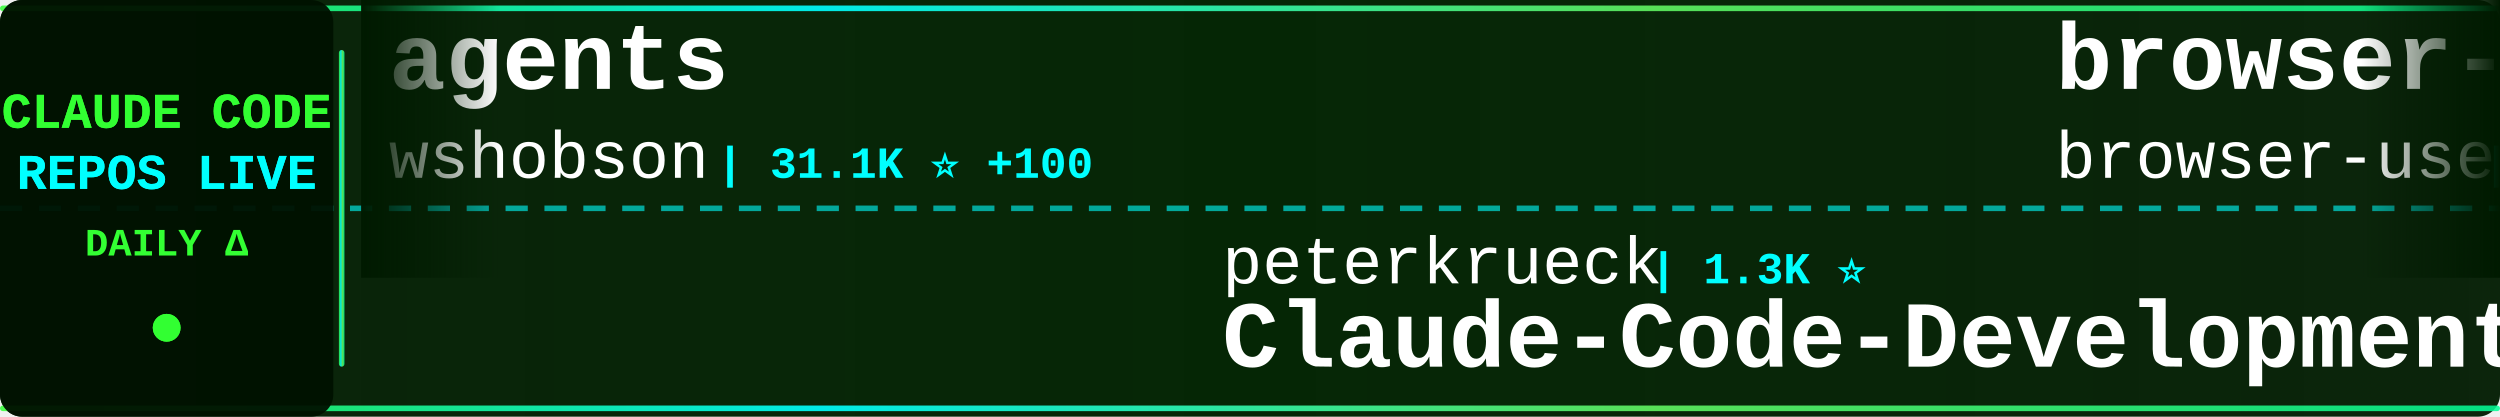
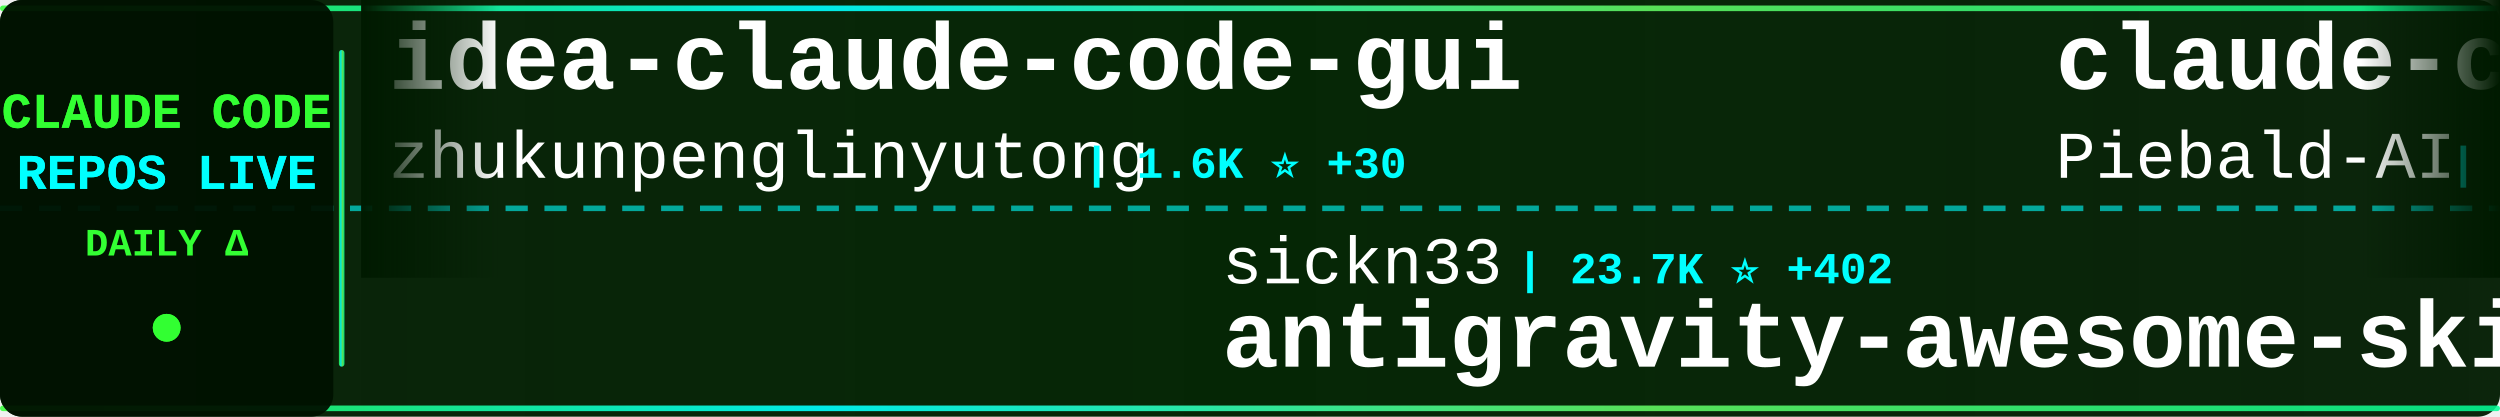
<svg xmlns="http://www.w3.org/2000/svg" width="900" height="150">
  <defs>
    <linearGradient id="tickerBg" x1="0%" y1="0%" x2="100%" y2="0%">
      <stop offset="0%" style="stop-color:#001a00;stop-opacity:0.95" />
      <stop offset="50%" style="stop-color:#002200;stop-opacity:0.98" />
      <stop offset="100%" style="stop-color:#001a00;stop-opacity:0.95" />
    </linearGradient>
    <linearGradient id="borderGrad" x1="0%" y1="0%" x2="100%" y2="0%">
      <stop offset="0%" style="stop-color:#33ff33;stop-opacity:0.85">
        <animate attributeName="stop-opacity" values="0.85;1;0.85" dur="2s" repeatCount="indefinite" />
      </stop>
      <stop offset="33%" style="stop-color:#00ffff;stop-opacity:0.9">
        <animate attributeName="stop-opacity" values="0.9;1;0.9" dur="2.2s" repeatCount="indefinite" />
      </stop>
      <stop offset="66%" style="stop-color:#66ff66;stop-opacity:0.85">
        <animate attributeName="stop-opacity" values="0.85;1;0.85" dur="1.8s" repeatCount="indefinite" />
      </stop>
      <stop offset="100%" style="stop-color:#00ff99;stop-opacity:0.85">
        <animate attributeName="stop-opacity" values="0.85;1;0.85" dur="2s" repeatCount="indefinite" />
      </stop>
    </linearGradient>
    <filter id="textGlow">
      <feGaussianBlur stdDeviation="0.1" result="coloredBlur" />
      <feMerge>
        <feMergeNode in="coloredBlur" />
        <feMergeNode in="SourceGraphic" />
      </feMerge>
    </filter>
    <filter id="metricGlow">
      <feGaussianBlur stdDeviation="0.2" result="coloredBlur" />
      <feMerge>
        <feMergeNode in="coloredBlur" />
        <feMergeNode in="SourceGraphic" />
      </feMerge>
    </filter>
    <linearGradient id="leftFade" x1="0%" y1="0%" x2="100%" y2="0%">
      <stop offset="0%" style="stop-color:#001a00;stop-opacity:1" />
      <stop offset="100%" style="stop-color:#001a00;stop-opacity:0" />
    </linearGradient>
    <linearGradient id="rightFade" x1="0%" y1="0%" x2="100%" y2="0%">
      <stop offset="0%" style="stop-color:#001a00;stop-opacity:0" />
      <stop offset="100%" style="stop-color:#001a00;stop-opacity:1" />
    </linearGradient>
  </defs>
  <rect width="900" height="150" fill="url(#tickerBg)" rx="8" />
  <rect x="0" y="2" width="900" height="2" fill="url(#borderGrad)" rx="1" />
  <rect x="0" y="146" width="900" height="2" fill="url(#borderGrad)" rx="1" />
  <line x1="0" y1="75" x2="900" y2="75" stroke="#00ffff" stroke-width="2" stroke-dasharray="8 6" opacity="0.6" />
  <rect x="0" y="0" width="120" height="150" fill="#001100" opacity="0.95" rx="8" />
  <text x="60" y="46" font-family="'Courier New', monospace" font-size="18" font-weight="bold" fill="#33ff33" text-anchor="middle" filter="url(#textGlow)">
    CLAUDE CODE
  </text>
  <text x="60" y="68" font-family="'Courier New', monospace" font-size="18" font-weight="bold" fill="#00ffff" text-anchor="middle" filter="url(#textGlow)">
    REPOS LIVE
  </text>
  <text x="60" y="92" font-family="'Courier New', monospace" font-size="14" font-weight="bold" fill="#33ff33" text-anchor="middle">
    DAILY Δ
  </text>
  <circle cx="60" cy="118" r="5" fill="#33ff33" filter="url(#metricGlow)">
    <animate attributeName="r" values="4;6;4" dur="1.5s" repeatCount="indefinite" />
    <animate attributeName="opacity" values="0.6;1;0.6" dur="1.5s" repeatCount="indefinite" />
  </circle>
  <rect x="122" y="18" width="2" height="114" fill="url(#borderGrad)" rx="1" />
  <clipPath id="tickerClip">
    <rect x="130" y="0" width="770" height="150" />
  </clipPath>
  <g clip-path="url(#tickerClip)">
    <g id="tickerItems">
      <animateTransform attributeName="transform" attributeType="XML" type="translate" from="0 0" to="-3000 0" dur="54s" repeatCount="indefinite" />
      <g transform="translate(0, 0)">
-         <text x="140" y="32" font-family="'Courier New', monospace" font-size="34" font-weight="bold" fill="#ffffff">agents</text>
-         <text x="140" y="64" font-family="'Courier New', monospace" font-size="24" font-weight="normal" fill="#ffffff" opacity="1.0">wshobson</text>
-         <text x="258" y="64" font-family="'Courier New', monospace" font-size="16" font-weight="bold" fill="#00ffff"> | 31.1K ⭐ +100</text>
+         <text x="140" y="32" font-family="'Courier New', monospace" font-size="34" font-weight="bold" fill="#ffffff">idea-claude-code-gui</text>
+         <text x="140" y="64" font-family="'Courier New', monospace" font-size="24" font-weight="normal" fill="#ffffff" opacity="1.0">zhukunpenglinyutong</text>
+         <text x="390" y="64" font-family="'Courier New', monospace" font-size="16" font-weight="bold" fill="#00ffff"> | 1.6K ⭐ +30</text>
      </g>
      <g transform="translate(300, 0)">
-         <text x="140" y="102" font-family="'Courier New', monospace" font-size="24" font-weight="normal" fill="#ffffff" opacity="1.0">peterkrueck</text>
-         <text x="294" y="102" font-family="'Courier New', monospace" font-size="16" font-weight="bold" fill="#00ffff"> | 1.3K ⭐</text>
-         <text x="140" y="132" font-family="'Courier New', monospace" font-size="34" font-weight="bold" fill="#ffffff">Claude-Code-Development-...</text>
+         <text x="140" y="102" font-family="'Courier New', monospace" font-size="24" font-weight="normal" fill="#ffffff" opacity="1.0">sickn33</text>
+         <text x="246" y="102" font-family="'Courier New', monospace" font-size="16" font-weight="bold" fill="#00ffff"> | 23.7K ⭐ +402</text>
+         <text x="140" y="132" font-family="'Courier New', monospace" font-size="34" font-weight="bold" fill="#ffffff">antigravity-awesome-skil...</text>
      </g>
      <g transform="translate(600, 0)">
-         <text x="140" y="32" font-family="'Courier New', monospace" font-size="34" font-weight="bold" fill="#ffffff">browser-use</text>
-         <text x="140" y="64" font-family="'Courier New', monospace" font-size="24" font-weight="normal" fill="#ffffff" opacity="1.0">browser-use</text>
-         <text x="294" y="64" font-family="'Courier New', monospace" font-size="16" font-weight="bold" fill="#00ffff"> | 80.5K ⭐ +140</text>
+         <text x="140" y="32" font-family="'Courier New', monospace" font-size="34" font-weight="bold" fill="#ffffff">claude-code-system-promp...</text>
+         <text x="140" y="64" font-family="'Courier New', monospace" font-size="24" font-weight="normal" fill="#ffffff" opacity="1.0">Piebald-AI</text>
+         <text x="282" y="64" font-family="'Courier New', monospace" font-size="16" font-weight="bold" fill="#00ffff"> | 5.8K ⭐ +56</text>
      </g>
      <g transform="translate(900, 0)">
-         <text x="140" y="102" font-family="'Courier New', monospace" font-size="24" font-weight="normal" fill="#ffffff" opacity="1.0">shareAI-lab</text>
-         <text x="294" y="102" font-family="'Courier New', monospace" font-size="16" font-weight="bold" fill="#00ffff"> | 25.5K ⭐ +312</text>
-         <text x="140" y="132" font-family="'Courier New', monospace" font-size="34" font-weight="bold" fill="#ffffff">learn-claude-code</text>
+         <text x="140" y="102" font-family="'Courier New', monospace" font-size="24" font-weight="normal" fill="#ffffff" opacity="1.0">cixingguangming55555</text>
+         <text x="402" y="102" font-family="'Courier New', monospace" font-size="16" font-weight="bold" fill="#00ffff"> | 2.5K ⭐</text>
+         <text x="140" y="132" font-family="'Courier New', monospace" font-size="34" font-weight="bold" fill="#ffffff">wechat-bot</text>
      </g>
      <g transform="translate(1200, 0)">
-         <text x="140" y="32" font-family="'Courier New', monospace" font-size="34" font-weight="bold" fill="#ffffff">Claude-Code-Remote</text>
-         <text x="140" y="64" font-family="'Courier New', monospace" font-size="24" font-weight="normal" fill="#ffffff" opacity="1.0">JessyTsui</text>
-         <text x="270" y="64" font-family="'Courier New', monospace" font-size="16" font-weight="bold" fill="#00ffff"> | 1.2K ⭐ +5</text>
+         <text x="140" y="32" font-family="'Courier New', monospace" font-size="34" font-weight="bold" fill="#ffffff">CLIProxyAPI</text>
+         <text x="140" y="64" font-family="'Courier New', monospace" font-size="24" font-weight="normal" fill="#ffffff" opacity="1.0">router-for-me</text>
+         <text x="318" y="64" font-family="'Courier New', monospace" font-size="16" font-weight="bold" fill="#00ffff"> | 15.9K ⭐ +307</text>
      </g>
      <g transform="translate(1500, 0)">
-         <text x="140" y="102" font-family="'Courier New', monospace" font-size="24" font-weight="normal" fill="#ffffff" opacity="1.0">anthropics</text>
-         <text x="282" y="102" font-family="'Courier New', monospace" font-size="16" font-weight="bold" fill="#00ffff"> | 91.7K ⭐ +1.1K</text>
-         <text x="140" y="132" font-family="'Courier New', monospace" font-size="34" font-weight="bold" fill="#ffffff">skills</text>
+         <text x="140" y="102" font-family="'Courier New', monospace" font-size="24" font-weight="normal" fill="#ffffff" opacity="1.0">sugyan</text>
+         <text x="234" y="102" font-family="'Courier New', monospace" font-size="16" font-weight="bold" fill="#00ffff"> | 958 ⭐ +4</text>
+         <text x="140" y="132" font-family="'Courier New', monospace" font-size="34" font-weight="bold" fill="#ffffff">claude-code-webui</text>
      </g>
      <g transform="translate(1800, 0)">
-         <text x="140" y="32" font-family="'Courier New', monospace" font-size="34" font-weight="bold" fill="#ffffff">claude-code-workflows</text>
-         <text x="140" y="64" font-family="'Courier New', monospace" font-size="24" font-weight="normal" fill="#ffffff" opacity="1.0">OneRedOak</text>
-         <text x="270" y="64" font-family="'Courier New', monospace" font-size="16" font-weight="bold" fill="#00ffff"> | 3.7K ⭐ +5</text>
+         <text x="140" y="32" font-family="'Courier New', monospace" font-size="34" font-weight="bold" fill="#ffffff">opcode</text>
+         <text x="140" y="64" font-family="'Courier New', monospace" font-size="24" font-weight="normal" fill="#ffffff" opacity="1.0">winfunc</text>
+         <text x="246" y="64" font-family="'Courier New', monospace" font-size="16" font-weight="bold" fill="#00ffff"> | 20.9K ⭐ +22</text>
      </g>
      <g transform="translate(2100, 0)">
-         <text x="140" y="102" font-family="'Courier New', monospace" font-size="24" font-weight="normal" fill="#ffffff" opacity="1.0">disler</text>
-         <text x="234" y="102" font-family="'Courier New', monospace" font-size="16" font-weight="bold" fill="#00ffff"> | 3.3K ⭐ +12</text>
-         <text x="140" y="132" font-family="'Courier New', monospace" font-size="34" font-weight="bold" fill="#ffffff">claude-code-hooks-master...</text>
+         <text x="140" y="102" font-family="'Courier New', monospace" font-size="24" font-weight="normal" fill="#ffffff" opacity="1.0">farion1231</text>
+         <text x="282" y="102" font-family="'Courier New', monospace" font-size="16" font-weight="bold" fill="#00ffff"> | 27.3K ⭐ +529</text>
+         <text x="140" y="132" font-family="'Courier New', monospace" font-size="34" font-weight="bold" fill="#ffffff">cc-switch</text>
      </g>
      <g transform="translate(2400, 0)">
-         <text x="140" y="32" font-family="'Courier New', monospace" font-size="34" font-weight="bold" fill="#ffffff">claude-code-guide</text>
-         <text x="140" y="64" font-family="'Courier New', monospace" font-size="24" font-weight="normal" fill="#ffffff" opacity="1.0">zebbern</text>
-         <text x="246" y="64" font-family="'Courier New', monospace" font-size="16" font-weight="bold" fill="#00ffff"> | 3.6K ⭐ +10</text>
+         <text x="140" y="32" font-family="'Courier New', monospace" font-size="34" font-weight="bold" fill="#ffffff">awesome-claude-code-suba...</text>
+         <text x="140" y="64" font-family="'Courier New', monospace" font-size="24" font-weight="normal" fill="#ffffff" opacity="1.0">VoltAgent</text>
+         <text x="270" y="64" font-family="'Courier New', monospace" font-size="16" font-weight="bold" fill="#00ffff"> | 13.6K ⭐ +163</text>
      </g>
      <g transform="translate(2700, 0)">
-         <text x="140" y="102" font-family="'Courier New', monospace" font-size="24" font-weight="normal" fill="#ffffff" opacity="1.0">severity1</text>
-         <text x="270" y="102" font-family="'Courier New', monospace" font-size="16" font-weight="bold" fill="#00ffff"> | 1.2K ⭐ +5</text>
-         <text x="140" y="132" font-family="'Courier New', monospace" font-size="34" font-weight="bold" fill="#ffffff">claude-code-prompt-impro...</text>
+         <text x="140" y="102" font-family="'Courier New', monospace" font-size="24" font-weight="normal" fill="#ffffff" opacity="1.0">centminmod</text>
+         <text x="282" y="102" font-family="'Courier New', monospace" font-size="16" font-weight="bold" fill="#00ffff"> | 2.0K ⭐ +7</text>
+         <text x="140" y="132" font-family="'Courier New', monospace" font-size="34" font-weight="bold" fill="#ffffff">my-claude-code-setup</text>
      </g>
      <g transform="translate(3000, 0)">
-         <text x="140" y="32" font-family="'Courier New', monospace" font-size="34" font-weight="bold" fill="#ffffff">agents</text>
-         <text x="140" y="64" font-family="'Courier New', monospace" font-size="24" font-weight="normal" fill="#ffffff" opacity="1.0">wshobson</text>
-         <text x="258" y="64" font-family="'Courier New', monospace" font-size="16" font-weight="bold" fill="#00ffff"> | 31.1K ⭐ +100</text>
+         <text x="140" y="32" font-family="'Courier New', monospace" font-size="34" font-weight="bold" fill="#ffffff">idea-claude-code-gui</text>
+         <text x="140" y="64" font-family="'Courier New', monospace" font-size="24" font-weight="normal" fill="#ffffff" opacity="1.0">zhukunpenglinyutong</text>
+         <text x="390" y="64" font-family="'Courier New', monospace" font-size="16" font-weight="bold" fill="#00ffff"> | 1.6K ⭐ +30</text>
      </g>
      <g transform="translate(3300, 0)">
-         <text x="140" y="102" font-family="'Courier New', monospace" font-size="24" font-weight="normal" fill="#ffffff" opacity="1.0">peterkrueck</text>
-         <text x="294" y="102" font-family="'Courier New', monospace" font-size="16" font-weight="bold" fill="#00ffff"> | 1.3K ⭐</text>
-         <text x="140" y="132" font-family="'Courier New', monospace" font-size="34" font-weight="bold" fill="#ffffff">Claude-Code-Development-...</text>
+         <text x="140" y="102" font-family="'Courier New', monospace" font-size="24" font-weight="normal" fill="#ffffff" opacity="1.0">sickn33</text>
+         <text x="246" y="102" font-family="'Courier New', monospace" font-size="16" font-weight="bold" fill="#00ffff"> | 23.7K ⭐ +402</text>
+         <text x="140" y="132" font-family="'Courier New', monospace" font-size="34" font-weight="bold" fill="#ffffff">antigravity-awesome-skil...</text>
      </g>
      <g transform="translate(3600, 0)">
-         <text x="140" y="32" font-family="'Courier New', monospace" font-size="34" font-weight="bold" fill="#ffffff">browser-use</text>
-         <text x="140" y="64" font-family="'Courier New', monospace" font-size="24" font-weight="normal" fill="#ffffff" opacity="1.0">browser-use</text>
-         <text x="294" y="64" font-family="'Courier New', monospace" font-size="16" font-weight="bold" fill="#00ffff"> | 80.5K ⭐ +140</text>
+         <text x="140" y="32" font-family="'Courier New', monospace" font-size="34" font-weight="bold" fill="#ffffff">claude-code-system-promp...</text>
+         <text x="140" y="64" font-family="'Courier New', monospace" font-size="24" font-weight="normal" fill="#ffffff" opacity="1.0">Piebald-AI</text>
+         <text x="282" y="64" font-family="'Courier New', monospace" font-size="16" font-weight="bold" fill="#00ffff"> | 5.8K ⭐ +56</text>
      </g>
      <g transform="translate(3900, 0)">
-         <text x="140" y="102" font-family="'Courier New', monospace" font-size="24" font-weight="normal" fill="#ffffff" opacity="1.0">shareAI-lab</text>
-         <text x="294" y="102" font-family="'Courier New', monospace" font-size="16" font-weight="bold" fill="#00ffff"> | 25.5K ⭐ +312</text>
-         <text x="140" y="132" font-family="'Courier New', monospace" font-size="34" font-weight="bold" fill="#ffffff">learn-claude-code</text>
+         <text x="140" y="102" font-family="'Courier New', monospace" font-size="24" font-weight="normal" fill="#ffffff" opacity="1.0">cixingguangming55555</text>
+         <text x="402" y="102" font-family="'Courier New', monospace" font-size="16" font-weight="bold" fill="#00ffff"> | 2.5K ⭐</text>
+         <text x="140" y="132" font-family="'Courier New', monospace" font-size="34" font-weight="bold" fill="#ffffff">wechat-bot</text>
      </g>
    </g>
  </g>
  <rect x="130" y="0" width="50" height="100" fill="url(#leftFade)" />
  <rect x="850" y="0" width="50" height="100" fill="url(#rightFade)" />
</svg>
